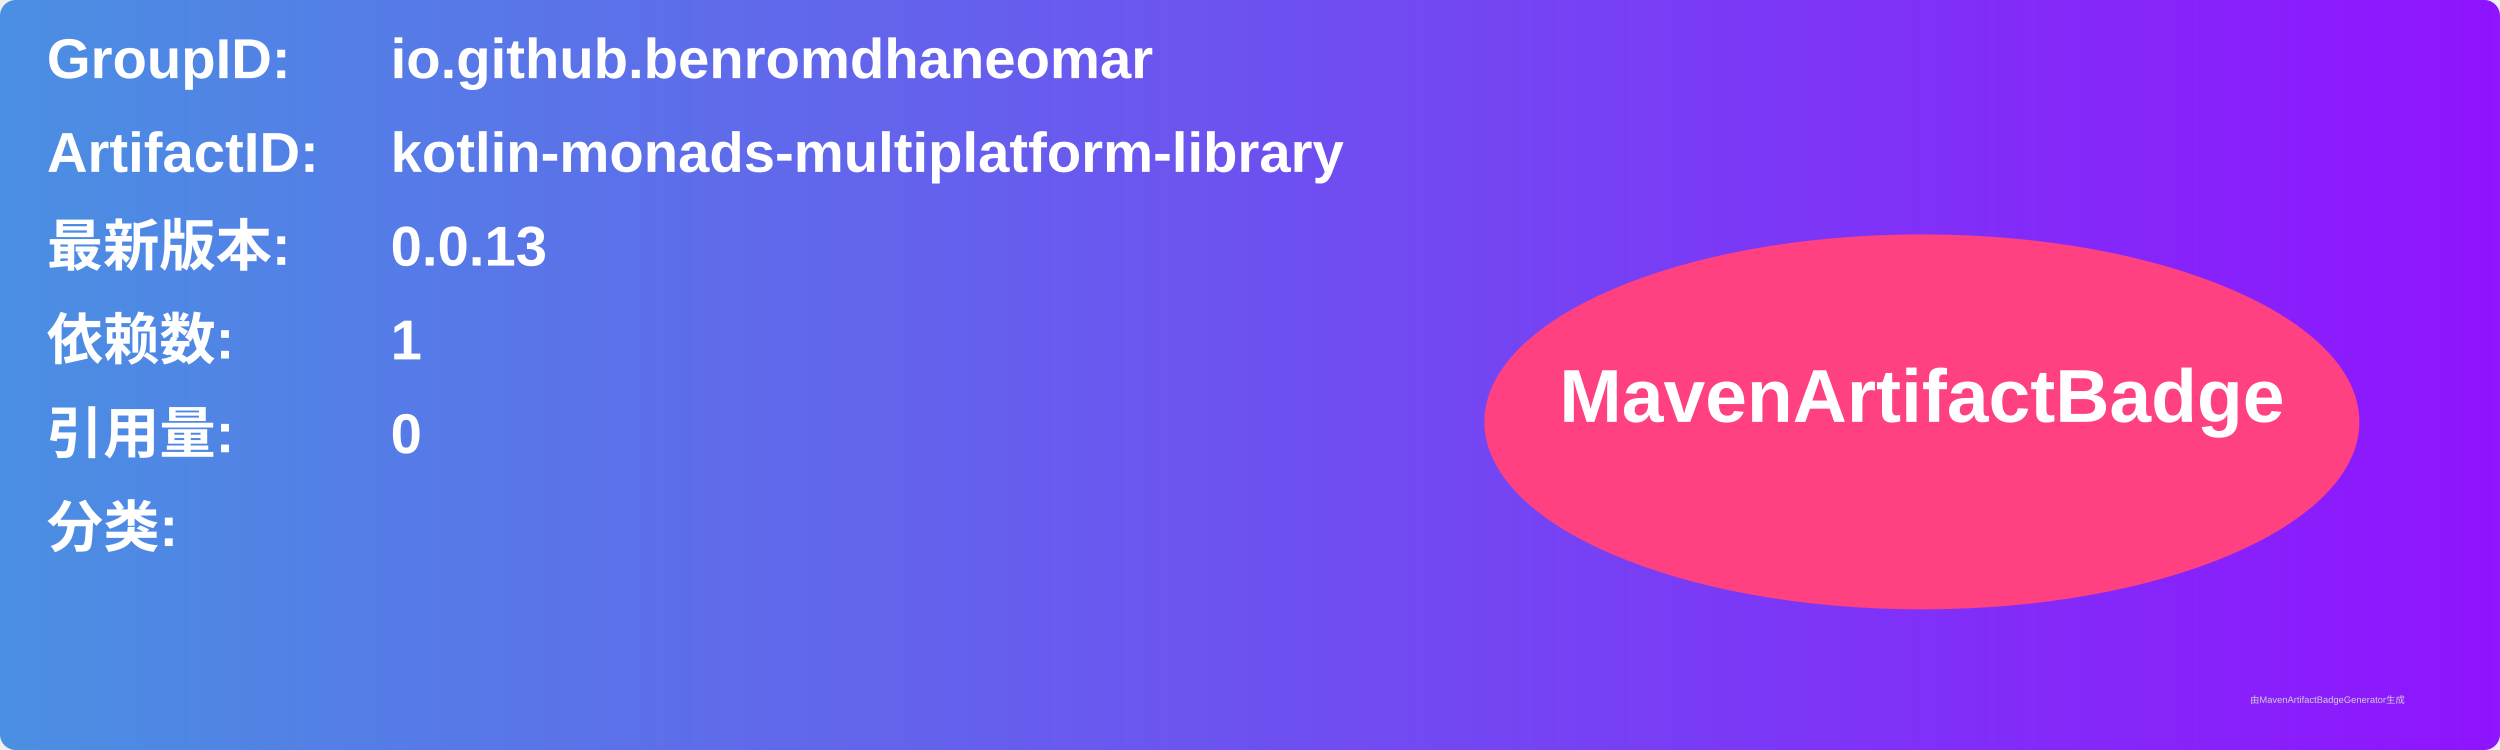
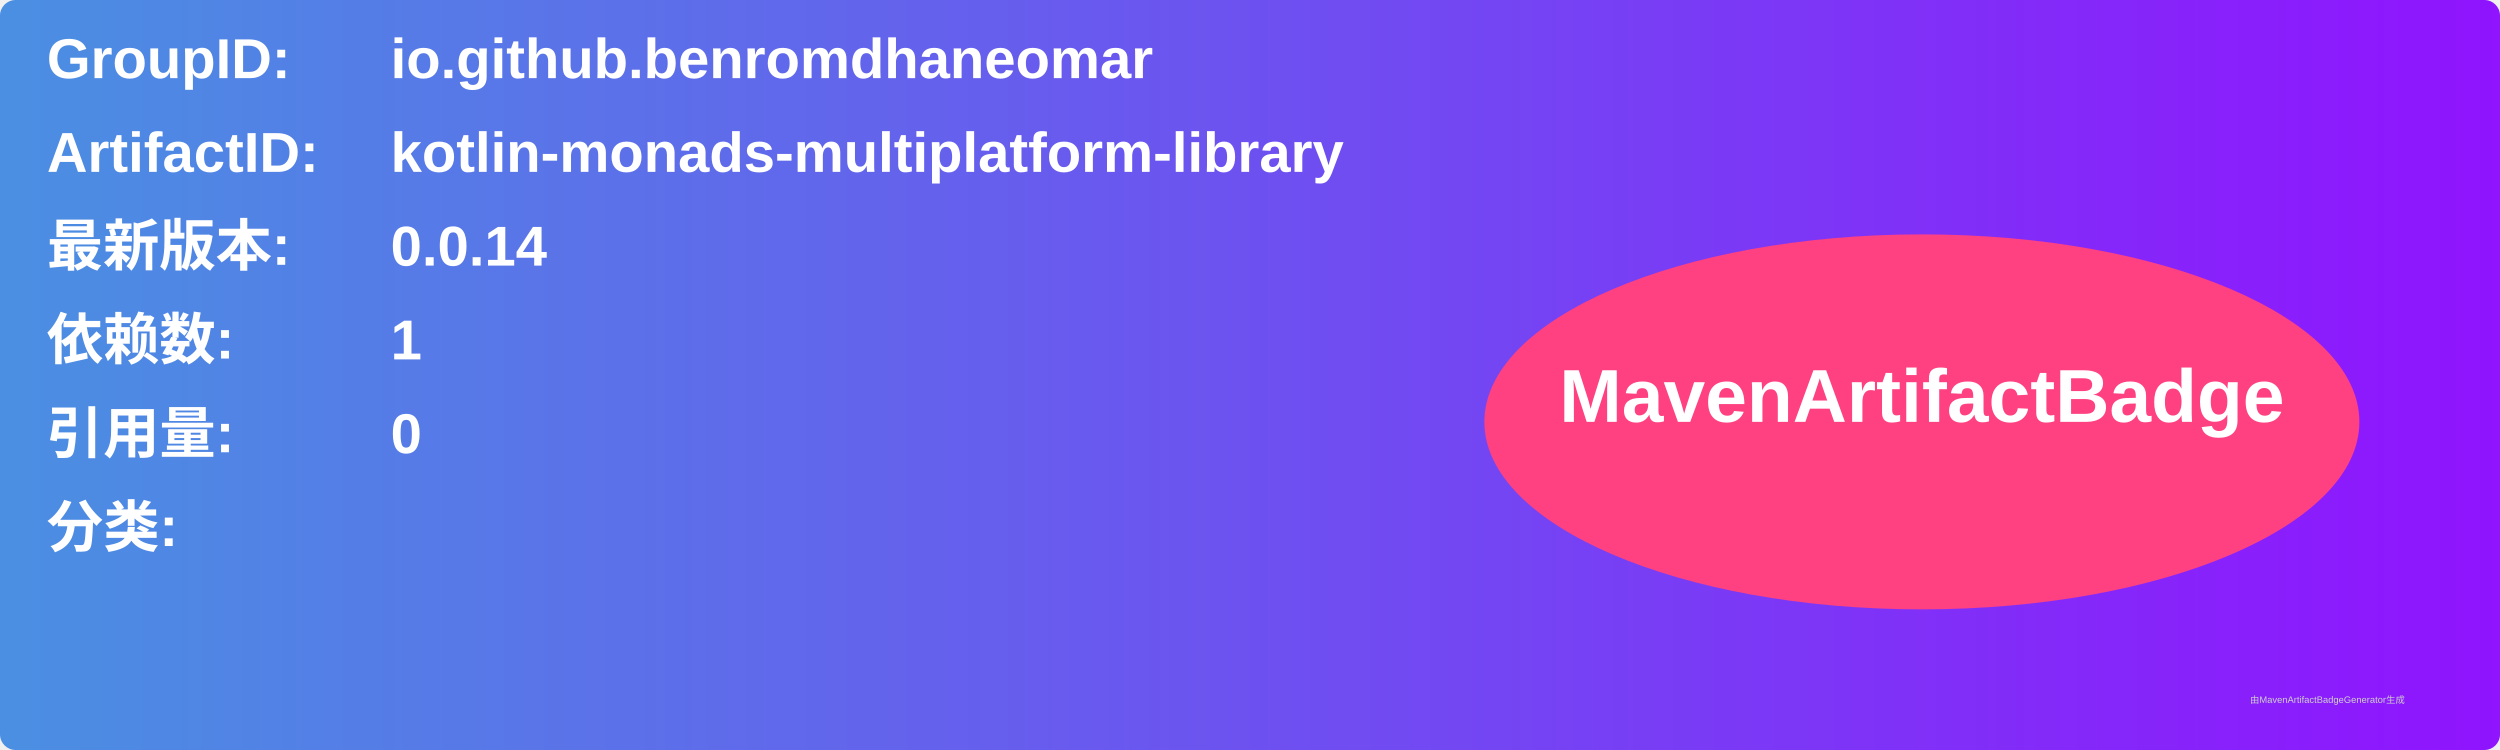
<svg xmlns="http://www.w3.org/2000/svg" width="800" height="240" viewBox="0 0 800 240">
  <linearGradient id="grad" x1="0%" y1="0%" x2="100%" y2="0%">
    <stop offset="0%" stop-color="#4a90e2" />
    <stop offset="100%" stop-color="#9013fe" />
  </linearGradient>
  <rect width="100%" height="100%" rx="5" ry="5" fill="url(#grad)" />
  <g transform="translate(15, 15)">
    <text x="0" y="10" font-family="Arial" font-size="18" fill="white" font-weight="bold" width="260">GroupID:</text>
    <text x="110" y="10" font-family="Arial" font-size="18" fill="white" font-weight="bold" width="460">io.github.benromdhaneomar</text>
    <text x="0" y="40" font-family="Arial" font-size="18" fill="white" font-weight="bold" width="260">ArtifactID:</text>
    <text x="110" y="40" font-family="Arial" font-size="18" fill="white" font-weight="bold" width="460">kotlin-monads-multiplatform-library</text>
    <text x="0" y="70" font-family="Arial" font-size="18" fill="white" font-weight="bold">最新版本:</text>
    <text x="110" y="70" font-family="Arial" font-size="18" fill="white" font-weight="bold">
-       <tspan font-weight="bold">0.0.13</tspan>
+       <tspan font-weight="bold">0.0.14</tspan>
    </text>
    <text x="0" y="100" font-family="Arial" font-size="18" fill="white" font-weight="bold">依赖数: </text>
    <text x="110" y="100" font-family="Arial" font-size="18" fill="white">
      <tspan font-weight="bold">1</tspan>
    </text>
    <text x="0" y="130" font-family="Arial" font-size="18" fill="white" font-weight="bold">引用量: </text>
    <text x="110" y="130" font-family="Arial" font-size="18" fill="white">
      <tspan font-weight="bold">0</tspan>
    </text>
    <text x="0" y="160" font-family="Arial" font-size="18" fill="white" font-weight="bold">分类:</text>
    <text x="10" y="190" font-family="Arial" font-size="10" fill="white">
      <tspan font-weight="bold" />
    </text>
    <ellipse cx="600" cy="120" rx="140" ry="60" fill="#ff4081" />
    <text x="600" y="120" text-anchor="middle" font-family="Arial" font-size="24" fill="white" font-weight="bold">MavenArtifactBadge</text>
  </g>
  <text x="720" y="225" font-family="Arial" font-size="3" fill="#d0d0d0">由MavenArtifactBadgeGenerator生成</text>
</svg>
